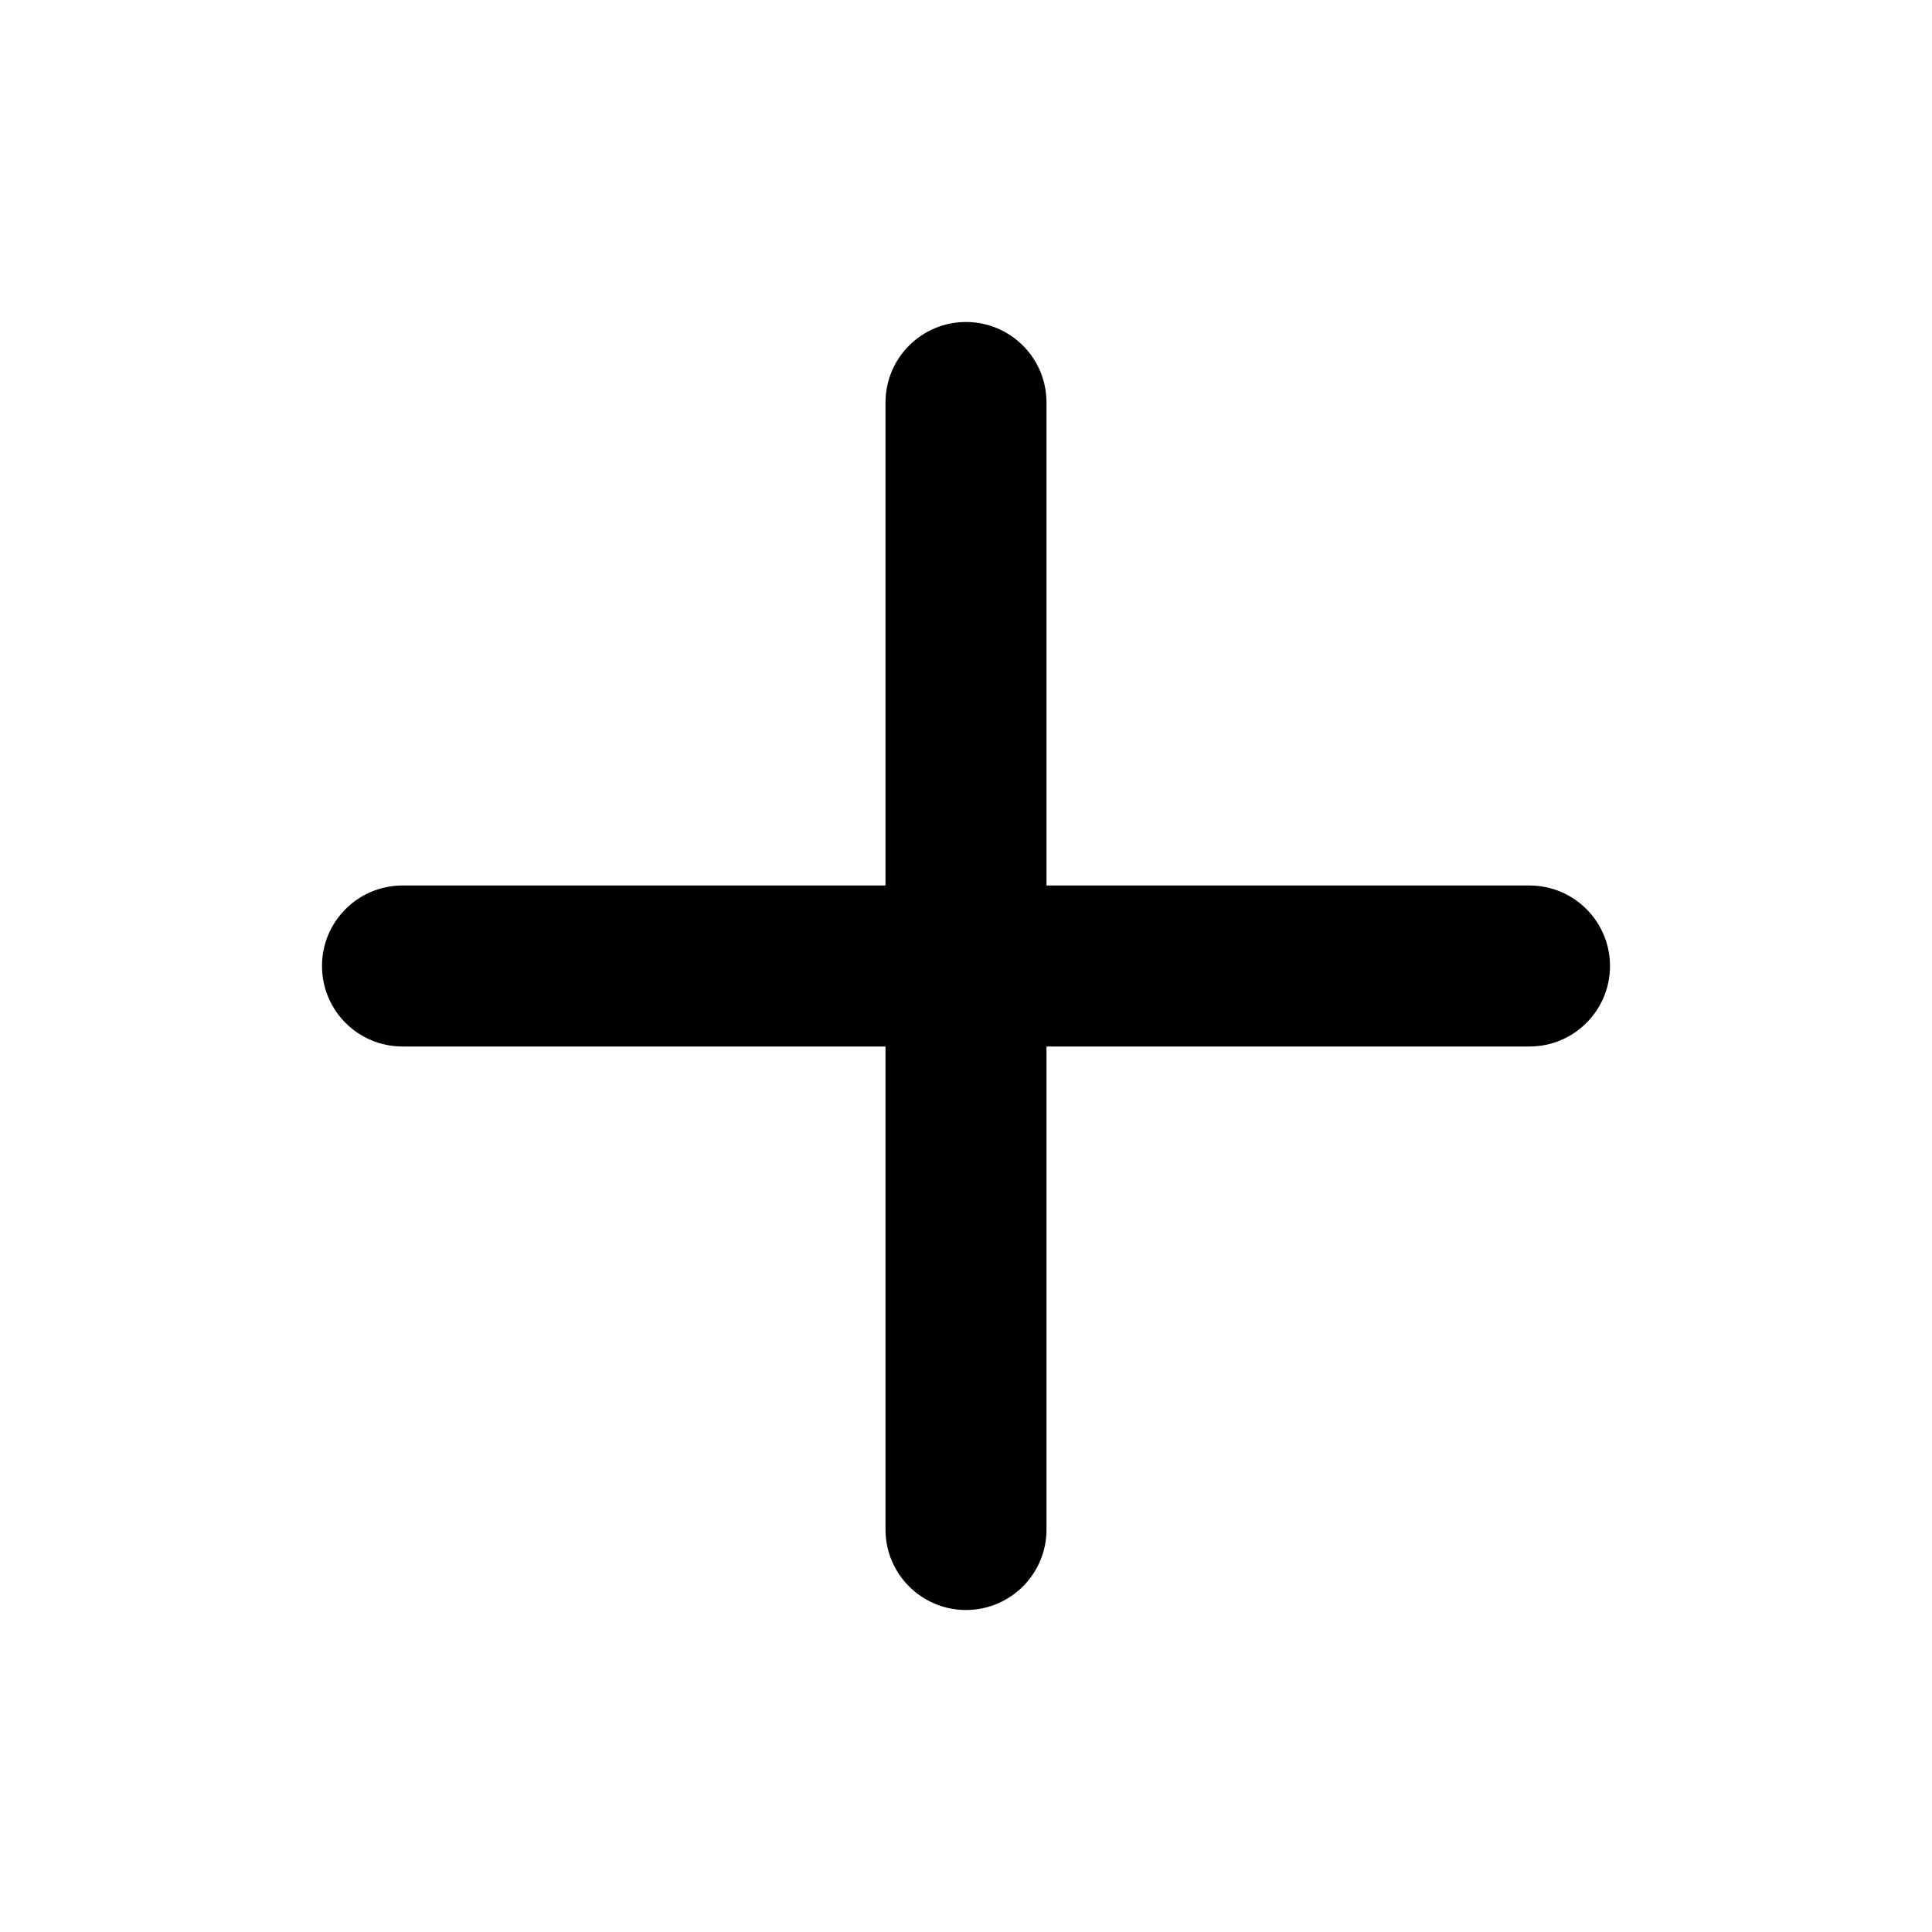
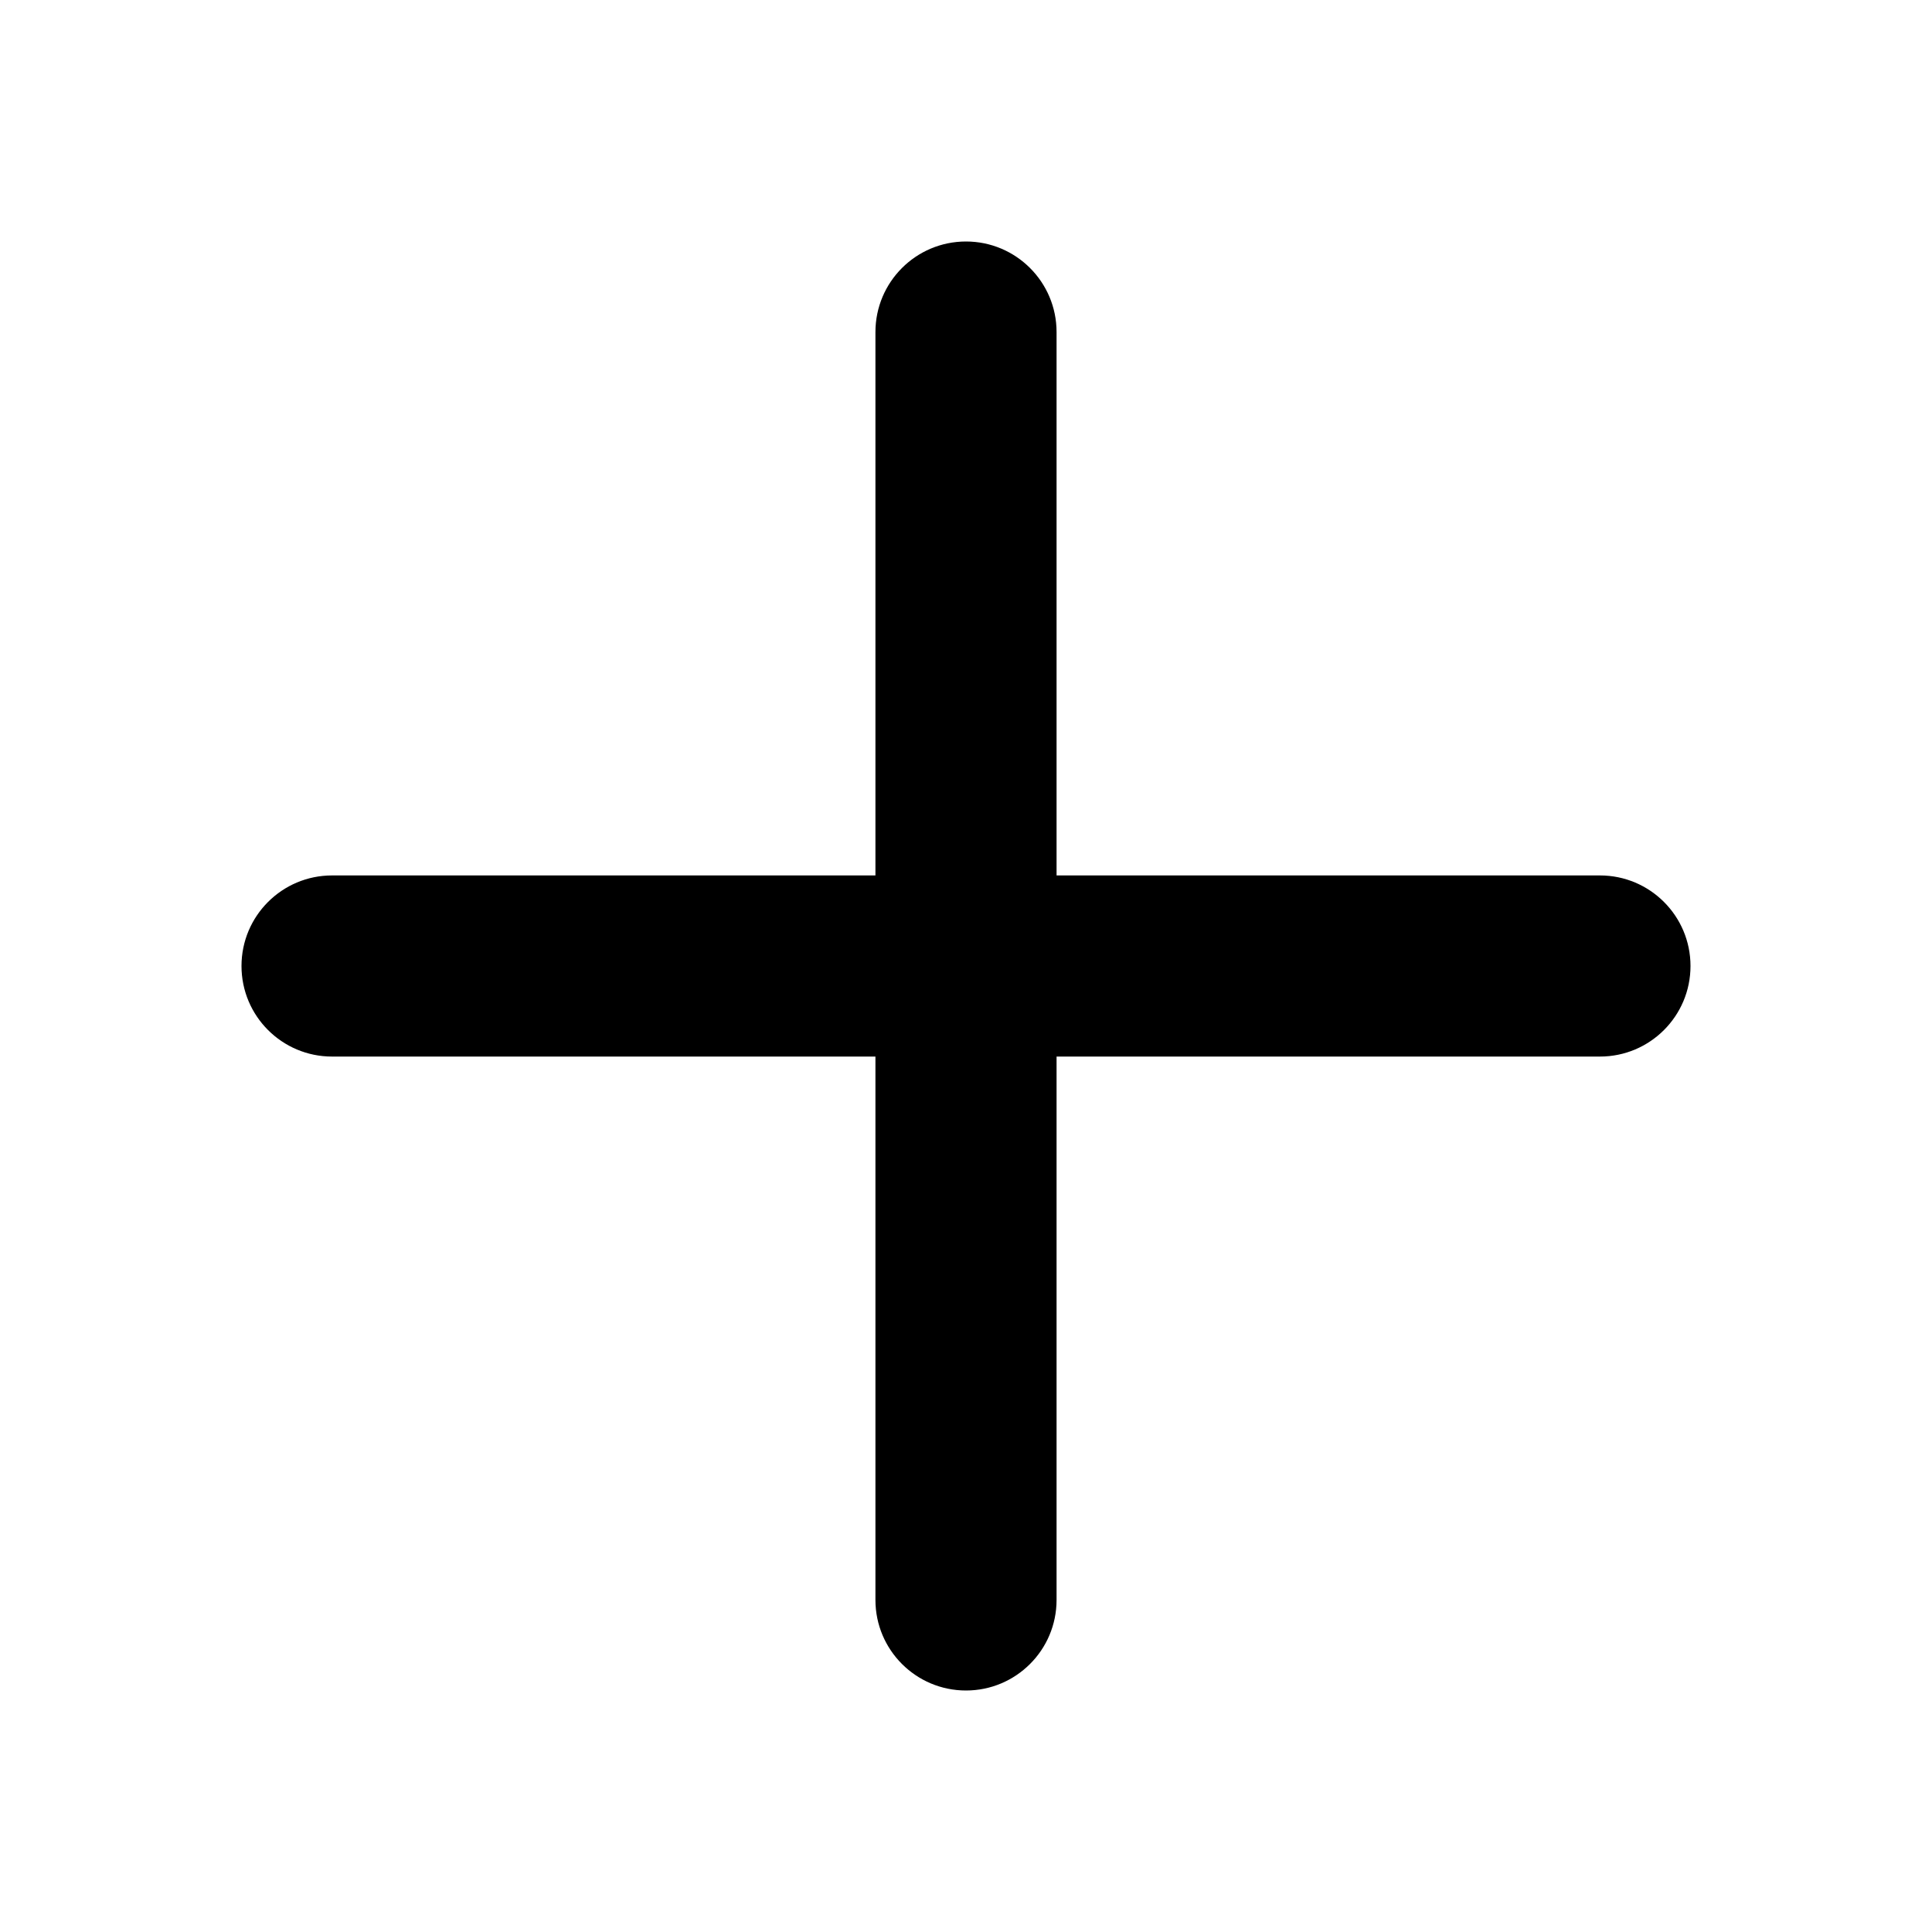
<svg xmlns="http://www.w3.org/2000/svg" viewBox="0 0 24 24">
-   <path fill="currentColor" d="M19 11h-6V5a1 1 0 1 0-2 0v6H5a1 1 0 1 0 0 2h6v6a1 1 0 1 0 2 0v-6h6a1 1 0 1 0 0-2Z" />
+   <path fill="currentColor" d="M19.875 10.875h-6.75v-6.75a1.125 1.125 0 1 0-2.25 0v6.75h-6.75a1.125 1.125 0 1 0 0 2.25h6.75v6.75a1.125 1.125 0 1 0 2.25 0v-6.75h6.75a1.125 1.125 0 1 0 0-2.25" />
</svg>
